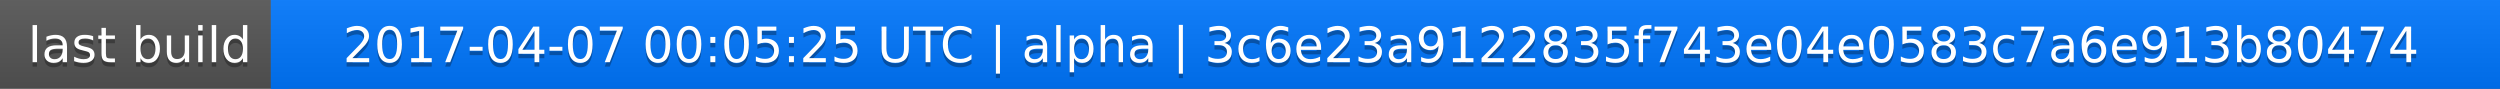
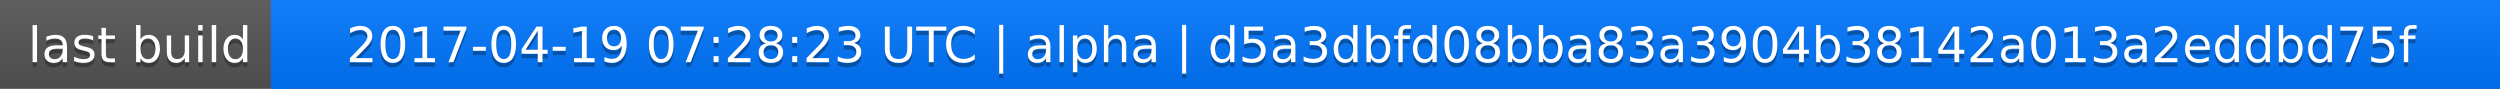
<svg xmlns="http://www.w3.org/2000/svg" width="563" height="20">
  <linearGradient id="a" x2="0" y2="100%">
    <stop offset="0" stop-color="#bbb" stop-opacity=".1" />
    <stop offset="1" stop-opacity=".1" />
  </linearGradient>
  <rect rx="0" width="563" height="20" fill="#555" />
  <rect rx="0" x="61" width="502" height="20" fill="#07f" />
  <path fill="#07f" d="M61 0h4v20h-4z" />
  <rect rx="0" width="563" height="20" fill="url(#a)" />
  <g fill="#fff" text-anchor="middle" font-family="DejaVu Sans,Verdana,Geneva,sans-serif" font-size="11">
    <text x="31.5" y="15" fill="#010101" fill-opacity=".3">last build</text>
    <text x="31.5" y="14">last build</text>
-     <text x="311" y="15" fill="#010101" fill-opacity=".3">2017-04-07 00:05:25 UTC | alpha | 3c6e23a9122835f743e04e0583c7a6e913b80474</text>
-     <text x="311" y="14">2017-04-07 00:05:25 UTC | alpha | 3c6e23a9122835f743e04e0583c7a6e913b80474</text>
+     <text x="311" y="15" fill="#010101" fill-opacity=".3">2017-04-19 07:28:23 UTC | alpha | d5a3dbfd08bba83a3904b38142a013a2eddbd75f</text>
+     <text x="311" y="14">2017-04-19 07:28:23 UTC | alpha | d5a3dbfd08bba83a3904b38142a013a2eddbd75f</text>
  </g>
</svg>
